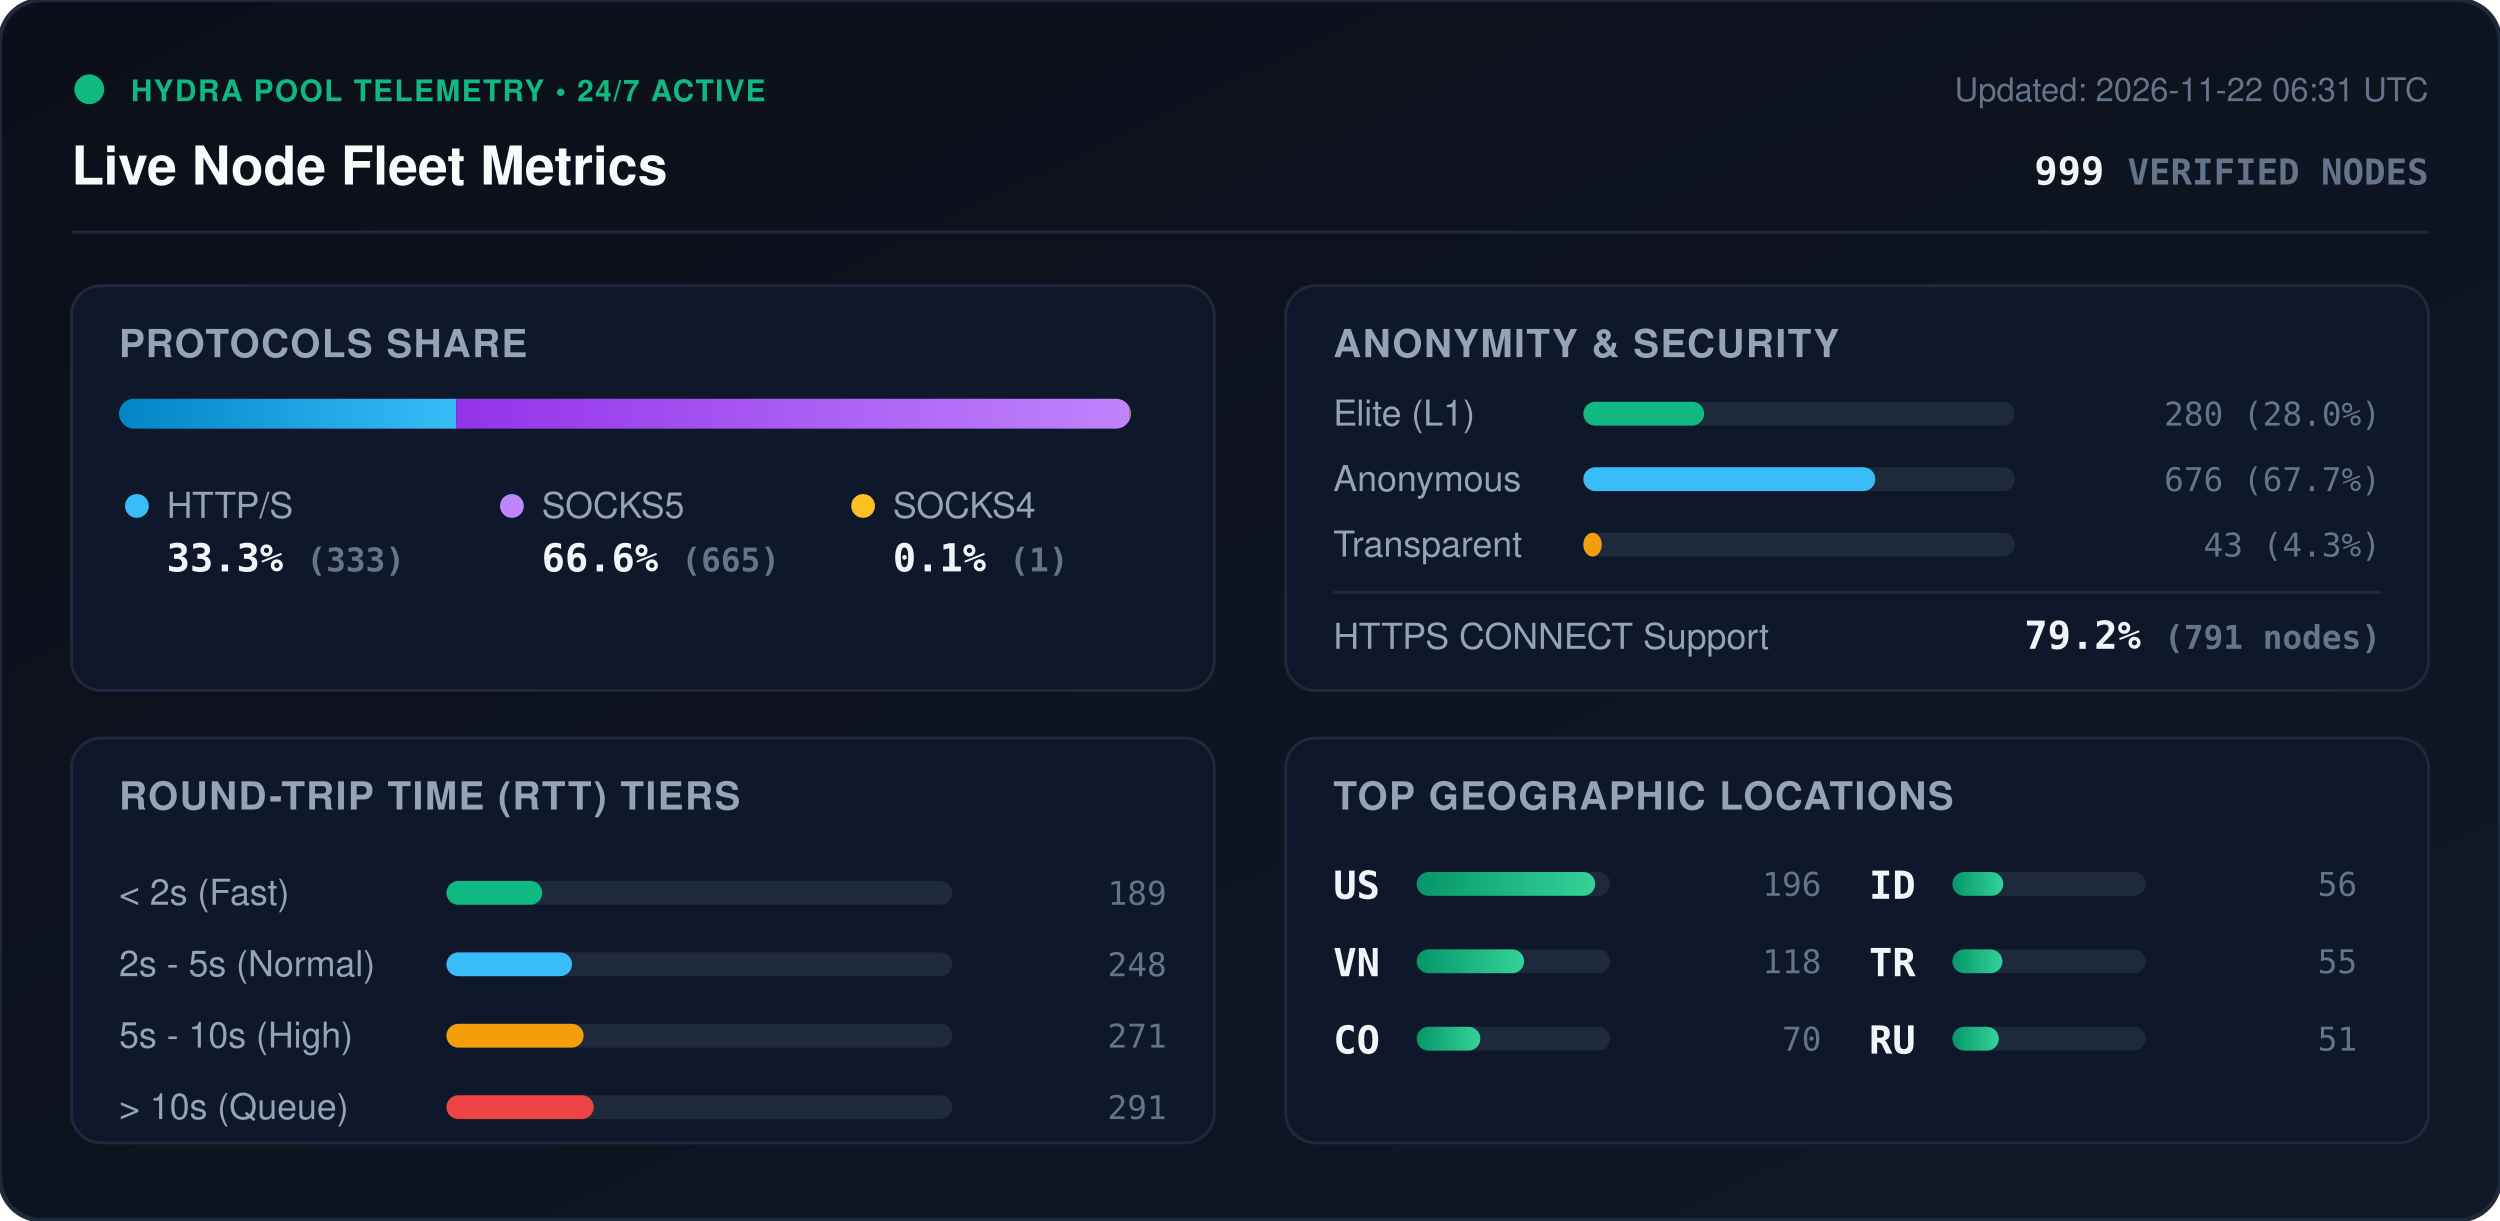
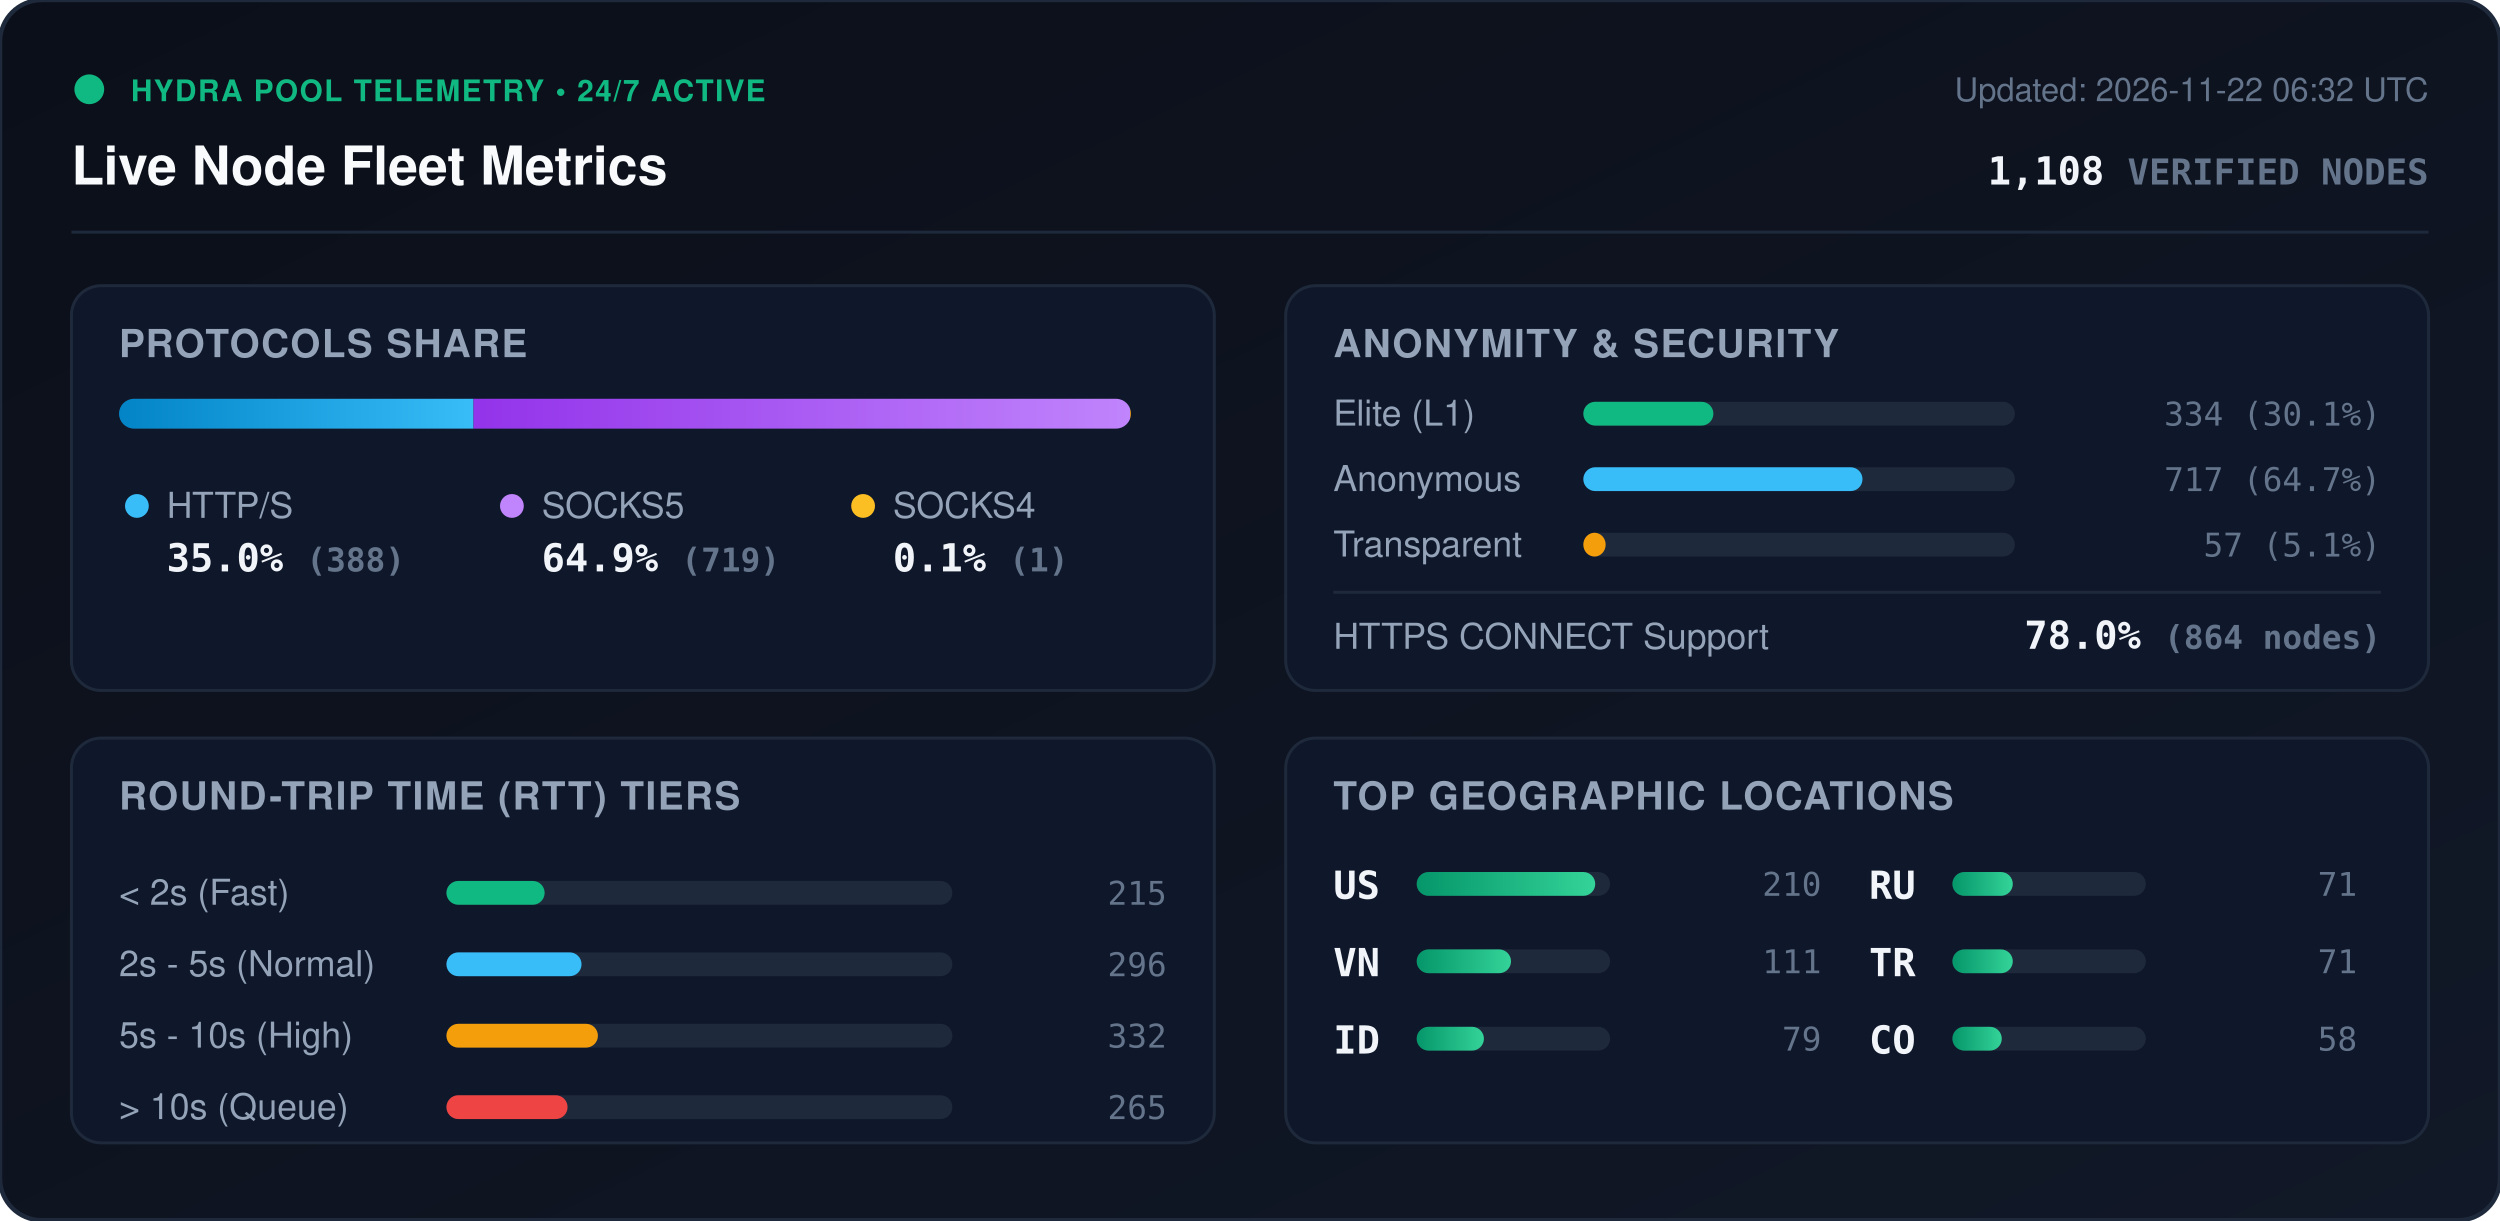
<svg xmlns="http://www.w3.org/2000/svg" viewBox="0 0 840 410" width="840" height="410" style="max-width: 100%; height: auto;">
  <defs>
    <linearGradient id="bg" x1="0%" y1="0%" x2="100%" y2="100%">
      <stop offset="0%" stop-color="#0b0f19" />
      <stop offset="100%" stop-color="#111827" />
    </linearGradient>
    <linearGradient id="bar-http" x1="0%" y1="0%" x2="100%" y2="0%">
      <stop offset="0%" stop-color="#0284c7" />
      <stop offset="100%" stop-color="#38bdf8" />
    </linearGradient>
    <linearGradient id="bar-socks5" x1="0%" y1="0%" x2="100%" y2="0%">
      <stop offset="0%" stop-color="#9333ea" />
      <stop offset="100%" stop-color="#c084fc" />
    </linearGradient>
    <linearGradient id="bar-socks4" x1="0%" y1="0%" x2="100%" y2="0%">
      <stop offset="0%" stop-color="#d97706" />
      <stop offset="100%" stop-color="#fbbf24" />
    </linearGradient>
    <linearGradient id="bar-green" x1="0%" y1="0%" x2="100%" y2="0%">
      <stop offset="0%" stop-color="#059669" />
      <stop offset="100%" stop-color="#34d399" />
    </linearGradient>
    <clipPath id="prog-track-clip">
      <rect width="340.0" height="10" rx="5" />
    </clipPath>
    <style>
      .title { font: 700 18px -apple-system, BlinkMacSystemFont, 'Segoe UI', Helvetica, Arial, sans-serif; fill: #f8fafc; }
      .sub { font: 500 11px -apple-system, BlinkMacSystemFont, 'Segoe UI', Helvetica, Arial, sans-serif; fill: #64748b; }
      .section-hdr { font: 600 13px -apple-system, BlinkMacSystemFont, 'Segoe UI', Helvetica, Arial, sans-serif; fill: #94a3b8; letter-spacing: 0.5px; }
      .metric-val { font: 700 13px -apple-system, BlinkMacSystemFont, 'Segoe UI', Helvetica, Arial, sans-serif; fill: #f1f5f9; }
      .metric-lbl { font: 500 12px -apple-system, BlinkMacSystemFont, 'Segoe UI', Helvetica, Arial, sans-serif; fill: #94a3b8; }
      .badge-txt { font: 700 10px -apple-system, BlinkMacSystemFont, 'Segoe UI', Helvetica, Arial, sans-serif; fill: #10b981; letter-spacing: 0.5px; }
      .mono { font-family: ui-monospace, SFMono-Regular, Menlo, Monaco, Consolas, monospace; }
      .pulse { animation: beacon 2s infinite ease-in-out; }
      @keyframes beacon { 0%, 100% { opacity: 1; } 50% { opacity: 0.35; } }
    </style>
  </defs>
  <rect width="840" height="410" rx="14" fill="url(#bg)" stroke="#1e293b" stroke-width="1.5" />
  <g transform="translate(24, 24)">
    <circle cx="6" cy="6" r="5" fill="#10b981" class="pulse" />
    <text x="20" y="10" class="badge-txt">HYDRA POOL TELEMETRY • 24/7 ACTIVE</text>
    <text x="0" y="38" class="title">Live Node Fleet Metrics</text>
-     <text x="792" y="10" text-anchor="end" class="sub">Updated: 2026-11-22 06:31 UTC</text>
-     <text x="792" y="38" text-anchor="end" class="metric-val mono" fill="#38bdf8">999 <tspan font-size="12" fill="#64748b">VERIFIED NODES</tspan>
+     <text x="792" y="10" text-anchor="end" class="sub">Updated: 2026-11-22 06:32 UTC</text>
+     <text x="792" y="38" text-anchor="end" class="metric-val mono" fill="#38bdf8">1,108 <tspan font-size="12" fill="#64748b">VERIFIED NODES</tspan>
    </text>
  </g>
  <line x1="24" y1="78" x2="816" y2="78" stroke="#1e293b" stroke-width="1" />
  <g transform="translate(24, 96)">
    <rect width="384" height="136" rx="10" fill="#0f172a" stroke="#1e293b" />
    <text x="16" y="24" class="section-hdr">PROTOCOLS SHARE</text>
    <g transform="translate(16, 38)">
      <rect width="340.0" height="10" rx="5" fill="#1e293b" />
      <g clip-path="url(#prog-track-clip)">
-         <rect x="0" width="113.3" height="10" fill="url(#bar-http)" />
-         <rect x="113.3" width="226.3" height="10" fill="url(#bar-socks5)" />
-         <rect x="339.6" width="0.3" height="10" fill="url(#bar-socks4)" />
+         <rect x="0" width="119.1" height="10" fill="url(#bar-http)" />
+         <rect x="119.1" width="220.6" height="10" fill="url(#bar-socks5)" />
+         <rect x="339.7" width="0.3" height="10" fill="url(#bar-socks4)" />
      </g>
    </g>
    <g transform="translate(16, 68)">
      <circle cx="6" cy="6" r="4" fill="#38bdf8" />
      <text x="16" y="10" class="metric-lbl">HTTP/S</text>
-       <text x="16" y="28" class="metric-val mono">33.3% <tspan font-size="11" fill="#64748b">(333)</tspan>
+       <text x="16" y="28" class="metric-val mono">35.0% <tspan font-size="11" fill="#64748b">(388)</tspan>
      </text>
      <circle cx="132" cy="6" r="4" fill="#c084fc" />
      <text x="142" y="10" class="metric-lbl">SOCKS5</text>
-       <text x="142" y="28" class="metric-val mono">66.6% <tspan font-size="11" fill="#64748b">(665)</tspan>
+       <text x="142" y="28" class="metric-val mono">64.9% <tspan font-size="11" fill="#64748b">(719)</tspan>
      </text>
      <circle cx="250" cy="6" r="4" fill="#fbbf24" />
      <text x="260" y="10" class="metric-lbl">SOCKS4</text>
      <text x="260" y="28" class="metric-val mono">0.1% <tspan font-size="11" fill="#64748b">(1)</tspan>
      </text>
    </g>
  </g>
  <g transform="translate(432, 96)">
    <rect width="384" height="136" rx="10" fill="#0f172a" stroke="#1e293b" />
    <text x="16" y="24" class="section-hdr">ANONYMITY &amp; SECURITY</text>
    <text x="16" y="47" class="metric-lbl">Elite (L1)</text>
    <rect x="100" y="39" width="145.0" height="8" rx="4" fill="#1e293b" />
-     <rect x="100" y="39" width="40.6" height="8" rx="4" fill="#10b981" />
-     <text x="368" y="47" text-anchor="end" class="mono sub" fill="#e2e8f0">280 (28.0%)</text>
+     <rect x="100" y="39" width="43.7" height="8" rx="4" fill="#10b981" />
+     <text x="368" y="47" text-anchor="end" class="mono sub" fill="#e2e8f0">334 (30.1%)</text>
    <text x="16" y="69" class="metric-lbl">Anonymous</text>
    <rect x="100" y="61" width="145.0" height="8" rx="4" fill="#1e293b" />
-     <rect x="100" y="61" width="98.1" height="8" rx="4" fill="#38bdf8" />
-     <text x="368" y="69" text-anchor="end" class="mono sub" fill="#e2e8f0">676 (67.7%)</text>
+     <rect x="100" y="61" width="93.8" height="8" rx="4" fill="#38bdf8" />
+     <text x="368" y="69" text-anchor="end" class="mono sub" fill="#e2e8f0">717 (64.7%)</text>
    <text x="16" y="91" class="metric-lbl">Transparent</text>
    <rect x="100" y="83" width="145.0" height="8" rx="4" fill="#1e293b" />
-     <rect x="100" y="83" width="6.2" height="8" rx="4" fill="#f59e0b" />
-     <text x="368" y="91" text-anchor="end" class="mono sub" fill="#e2e8f0">43 (4.3%)</text>
+     <rect x="100" y="83" width="7.5" height="8" rx="4" fill="#f59e0b" />
+     <text x="368" y="91" text-anchor="end" class="mono sub" fill="#e2e8f0">57 (5.1%)</text>
    <line x1="16" y1="103" x2="368" y2="103" stroke="#1e293b" stroke-width="1" />
    <text x="16" y="122" class="metric-lbl">HTTPS CONNECT Support</text>
-     <text x="368" y="122" text-anchor="end" class="metric-val mono" fill="#34d399">79.2% <tspan font-size="11" fill="#64748b">(791 nodes)</tspan>
+     <text x="368" y="122" text-anchor="end" class="metric-val mono" fill="#34d399">78.0% <tspan font-size="11" fill="#64748b">(864 nodes)</tspan>
    </text>
  </g>
  <g transform="translate(24, 248)">
    <rect width="384" height="136" rx="10" fill="#0f172a" stroke="#1e293b" />
    <text x="16" y="24" class="section-hdr">ROUND-TRIP TIME (RTT) TIERS</text>
    <g transform="translate(16, 42)">
      <text x="0" y="14" class="metric-lbl">&lt; 2s (Fast)</text>
      <rect x="110" y="6" width="170" height="8" rx="4" fill="#1e293b" />
-       <rect x="110" y="6" width="32.2" height="8" rx="4" fill="#10b981" />
-       <text x="352" y="14" text-anchor="end" class="mono sub">189</text>
+       <rect x="110" y="6" width="33.0" height="8" rx="4" fill="#10b981" />
+       <text x="352" y="14" text-anchor="end" class="mono sub">215</text>
      <text x="0" y="38" class="metric-lbl">2s - 5s (Normal)</text>
      <rect x="110" y="30" width="170" height="8" rx="4" fill="#1e293b" />
-       <rect x="110" y="30" width="42.2" height="8" rx="4" fill="#38bdf8" />
-       <text x="352" y="38" text-anchor="end" class="mono sub">248</text>
+       <rect x="110" y="30" width="45.4" height="8" rx="4" fill="#38bdf8" />
+       <text x="352" y="38" text-anchor="end" class="mono sub">296</text>
      <text x="0" y="62" class="metric-lbl">5s - 10s (High)</text>
      <rect x="110" y="54" width="170" height="8" rx="4" fill="#1e293b" />
-       <rect x="110" y="54" width="46.1" height="8" rx="4" fill="#f59e0b" />
-       <text x="352" y="62" text-anchor="end" class="mono sub">271</text>
+       <rect x="110" y="54" width="50.9" height="8" rx="4" fill="#f59e0b" />
+       <text x="352" y="62" text-anchor="end" class="mono sub">332</text>
      <text x="0" y="86" class="metric-lbl">&gt; 10s (Queue)</text>
      <rect x="110" y="78" width="170" height="8" rx="4" fill="#1e293b" />
-       <rect x="110" y="78" width="49.5" height="8" rx="4" fill="#ef4444" />
-       <text x="352" y="86" text-anchor="end" class="mono sub">291</text>
+       <rect x="110" y="78" width="40.7" height="8" rx="4" fill="#ef4444" />
+       <text x="352" y="86" text-anchor="end" class="mono sub">265</text>
    </g>
  </g>
  <g transform="translate(432, 248)">
    <rect width="384" height="136" rx="10" fill="#0f172a" stroke="#1e293b" />
    <text x="16" y="24" class="section-hdr">TOP GEOGRAPHIC LOCATIONS</text>
    <g transform="translate(16, 42)">
      <g transform="translate(0, 0)">
        <text x="0" y="12" class="mono metric-val" font-size="12">US</text>
        <rect x="28" y="3" width="65" height="8" rx="4" fill="#1e293b" />
        <rect x="28" y="3" width="60.0" height="8" rx="4" fill="url(#bar-green)" />
-         <text x="164" y="11" text-anchor="end" class="mono sub">196</text>
+         <text x="164" y="11" text-anchor="end" class="mono sub">210</text>
      </g>
      <g transform="translate(0, 26)">
        <text x="0" y="12" class="mono metric-val" font-size="12">VN</text>
        <rect x="28" y="3" width="65" height="8" rx="4" fill="#1e293b" />
-         <rect x="28" y="3" width="36.1" height="8" rx="4" fill="url(#bar-green)" />
-         <text x="164" y="11" text-anchor="end" class="mono sub">118</text>
+         <rect x="28" y="3" width="31.7" height="8" rx="4" fill="url(#bar-green)" />
+         <text x="164" y="11" text-anchor="end" class="mono sub">111</text>
      </g>
      <g transform="translate(0, 52)">
-         <text x="0" y="12" class="mono metric-val" font-size="12">CO</text>
+         <text x="0" y="12" class="mono metric-val" font-size="12">ID</text>
        <rect x="28" y="3" width="65" height="8" rx="4" fill="#1e293b" />
-         <rect x="28" y="3" width="21.4" height="8" rx="4" fill="url(#bar-green)" />
-         <text x="164" y="11" text-anchor="end" class="mono sub">70</text>
+         <rect x="28" y="3" width="22.6" height="8" rx="4" fill="url(#bar-green)" />
+         <text x="164" y="11" text-anchor="end" class="mono sub">79</text>
      </g>
      <g transform="translate(180, 0)">
-         <text x="0" y="12" class="mono metric-val" font-size="12">ID</text>
+         <text x="0" y="12" class="mono metric-val" font-size="12">RU</text>
        <rect x="28" y="3" width="65" height="8" rx="4" fill="#1e293b" />
-         <rect x="28" y="3" width="17.1" height="8" rx="4" fill="url(#bar-green)" />
-         <text x="164" y="11" text-anchor="end" class="mono sub">56</text>
+         <rect x="28" y="3" width="20.3" height="8" rx="4" fill="url(#bar-green)" />
+         <text x="164" y="11" text-anchor="end" class="mono sub">71</text>
      </g>
      <g transform="translate(180, 26)">
        <text x="0" y="12" class="mono metric-val" font-size="12">TR</text>
        <rect x="28" y="3" width="65" height="8" rx="4" fill="#1e293b" />
-         <rect x="28" y="3" width="16.8" height="8" rx="4" fill="url(#bar-green)" />
-         <text x="164" y="11" text-anchor="end" class="mono sub">55</text>
+         <rect x="28" y="3" width="20.3" height="8" rx="4" fill="url(#bar-green)" />
+         <text x="164" y="11" text-anchor="end" class="mono sub">71</text>
      </g>
      <g transform="translate(180, 52)">
-         <text x="0" y="12" class="mono metric-val" font-size="12">RU</text>
+         <text x="0" y="12" class="mono metric-val" font-size="12">CO</text>
        <rect x="28" y="3" width="65" height="8" rx="4" fill="#1e293b" />
-         <rect x="28" y="3" width="15.6" height="8" rx="4" fill="url(#bar-green)" />
-         <text x="164" y="11" text-anchor="end" class="mono sub">51</text>
+         <rect x="28" y="3" width="16.6" height="8" rx="4" fill="url(#bar-green)" />
+         <text x="164" y="11" text-anchor="end" class="mono sub">58</text>
      </g>
    </g>
  </g>
</svg>
